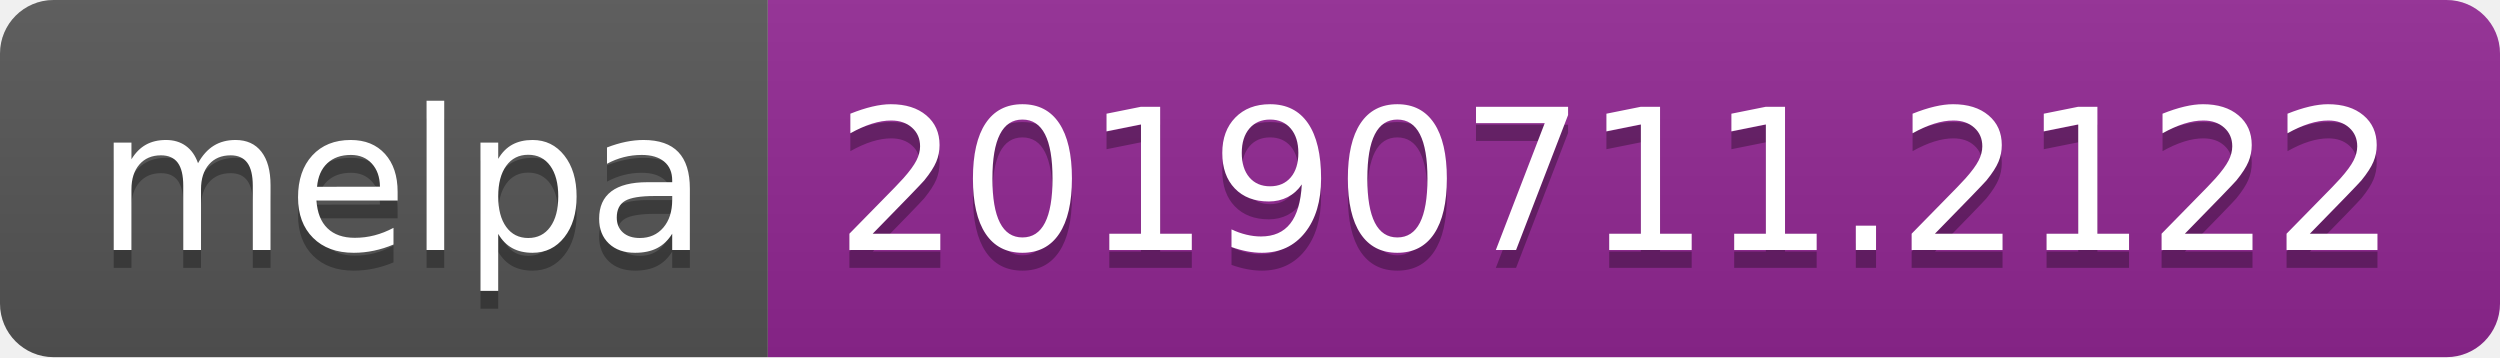
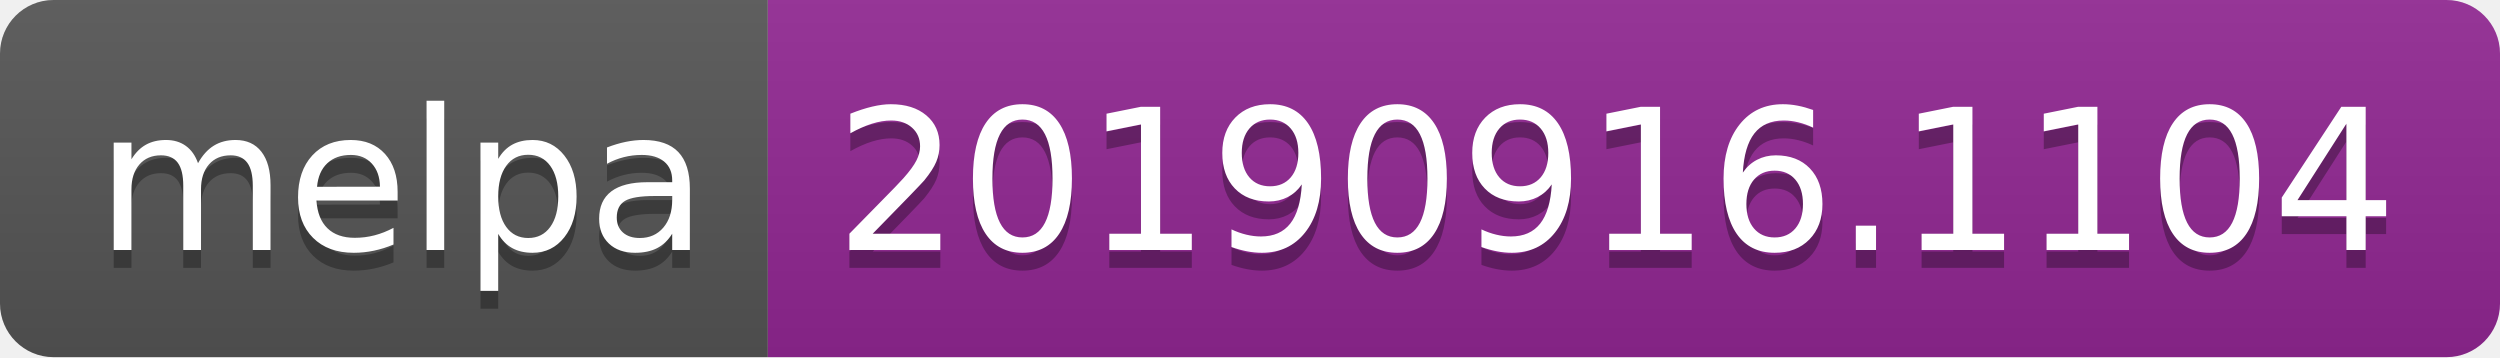
<svg xmlns="http://www.w3.org/2000/svg" width="140" height="20">
  <linearGradient id="b" x2="0" y2="100%">
    <stop offset="0" stop-color="#bbb" stop-opacity=".1" />
    <stop offset="1" stop-opacity=".1" />
  </linearGradient>
  <clipPath id="a">
    <rect width="140" height="20" rx="3" fill="#fff" />
  </clipPath>
  <g clip-path="url(#a)">
    <path fill="#555" d="M0 0h43v20H0z" />
    <path fill="#922793" d="M43 0h97v20H43z" />
    <path fill="url(#b)" d="M0 0h140v20H0z" />
  </g>
  <g fill="#fff" text-anchor="middle" font-family="DejaVu Sans,Verdana,Geneva,sans-serif" font-size="110">
    <text x="225" y="150" fill="#010101" fill-opacity=".3" transform="scale(.1)" textLength="330">melpa</text>
    <text x="225" y="140" transform="scale(.1)" textLength="330">melpa</text>
-     <text x="905" y="150" fill="#010101" fill-opacity=".3" transform="scale(.1)" textLength="870">20190711.2122</text>
-     <text x="905" y="140" transform="scale(.1)" textLength="870">20190711.2122</text>
+     <text x="905" y="150" fill="#010101" fill-opacity=".3" transform="scale(.1)" textLength="870">20190916.1104</text>
+     <text x="905" y="140" transform="scale(.1)" textLength="870">20190916.1104</text>
  </g>
</svg>
